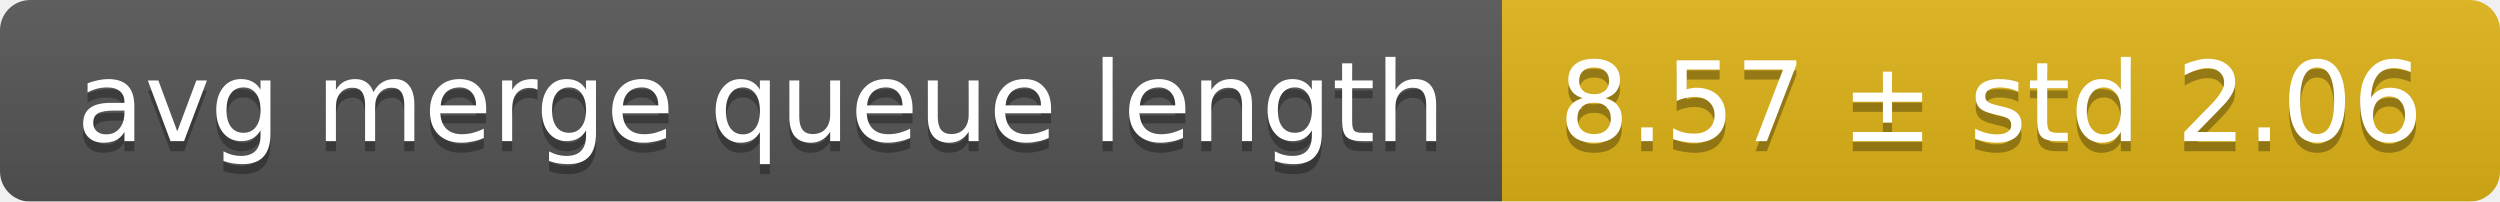
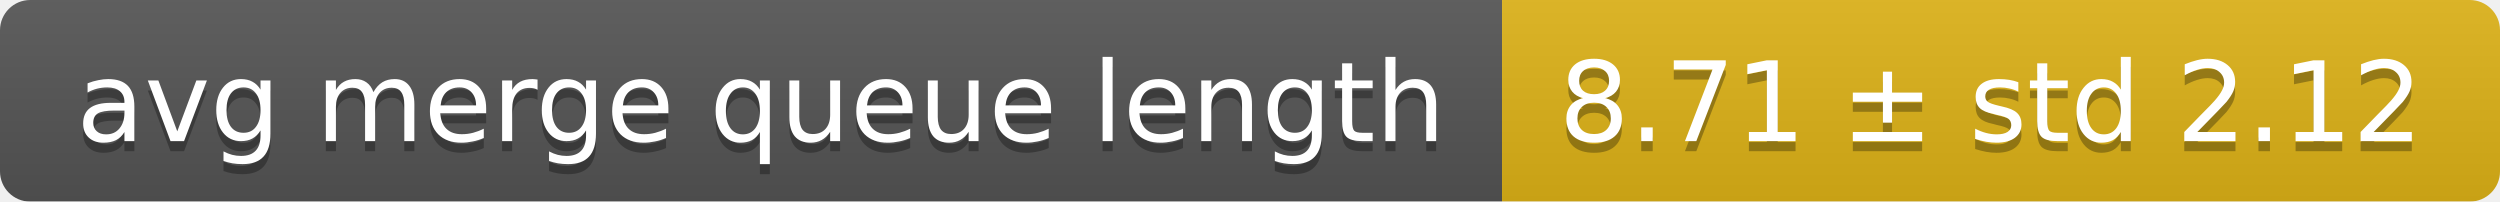
<svg xmlns="http://www.w3.org/2000/svg" width="248" height="20">
  <linearGradient id="smooth" x2="0" y2="100%">
    <stop offset="0" stop-color="#bbb" stop-opacity=".1" />
    <stop offset="1" stop-opacity=".1" />
  </linearGradient>
  <mask id="round">
    <rect width="248" height="20" rx="3" fill="#fff" />
  </mask>
  <g mask="url(#round)">
    <rect width="149" height="20" fill="#555" />
    <rect x="149" width="99" height="20" fill="#dfb317" />
    <rect width="248" height="20" fill="url(#smooth)" />
  </g>
  <g fill="#fff" text-anchor="middle" font-family="DejaVu Sans,Verdana,Geneva,sans-serif" font-size="11">
    <text x="75.5" y="15" fill="#010101" fill-opacity=".3">avg merge queue length</text>
    <text x="75.5" y="14">avg merge queue length</text>
-     <text x="197.5" y="15" fill="#010101" fill-opacity=".3">8.57 ± std 2.06</text>
-     <text x="197.5" y="14">8.57 ± std 2.06</text>
+     <text x="197.5" y="15" fill="#010101" fill-opacity=".3">8.71 ± std 2.12</text>
+     <text x="197.5" y="14">8.71 ± std 2.12</text>
  </g>
</svg>
